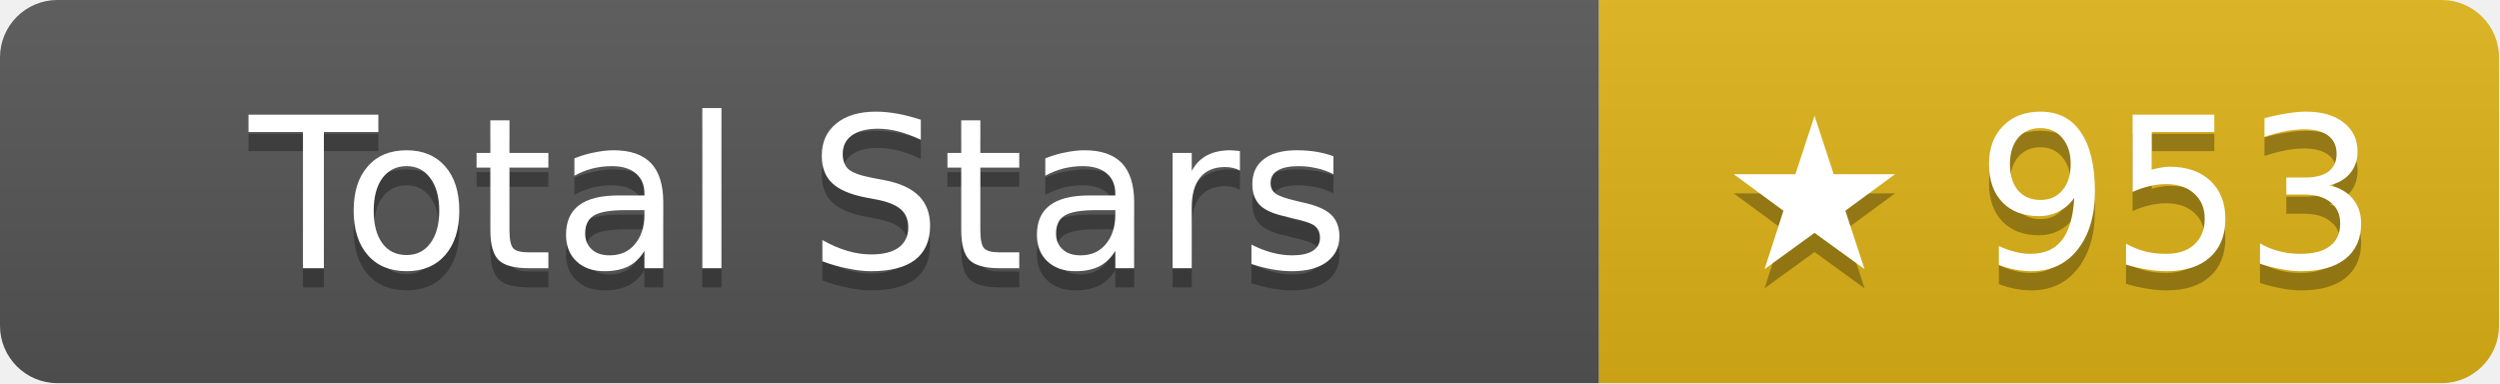
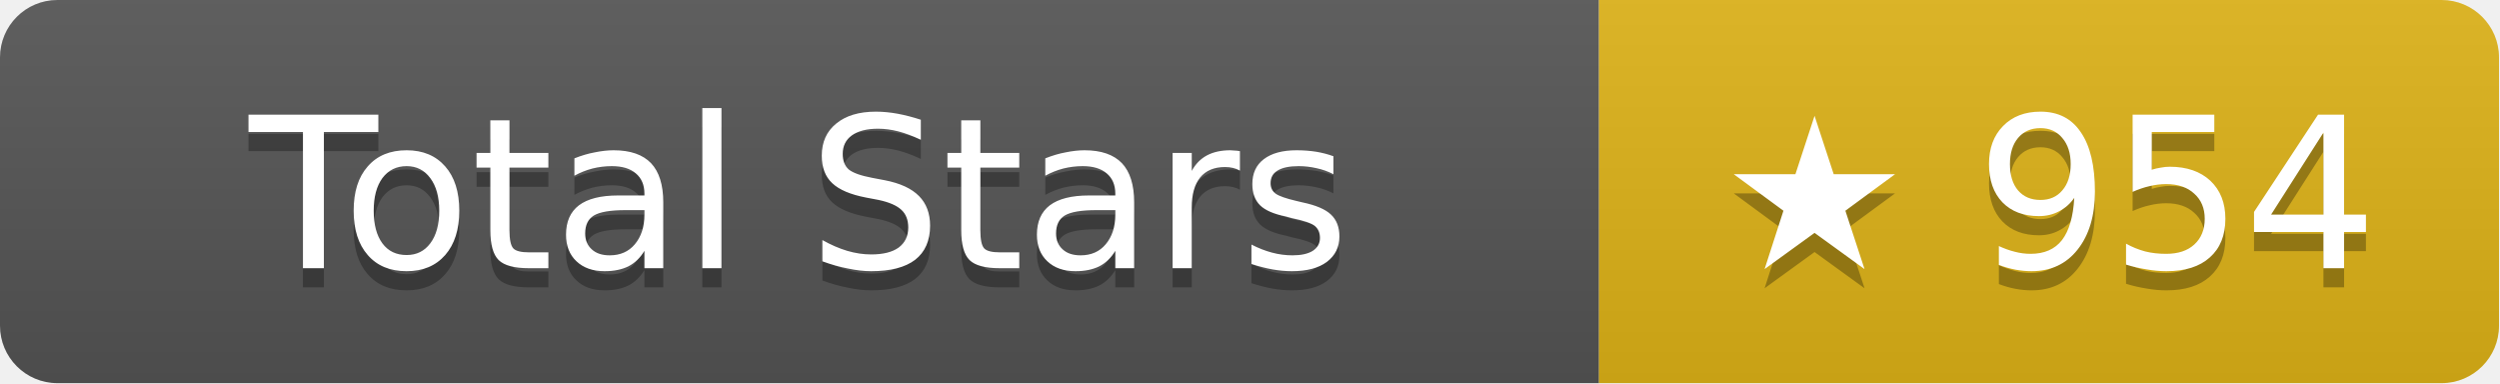
- <svg xmlns="http://www.w3.org/2000/svg" width="130.5" height="20" role="img" aria-label="Total Stars: ★ 953">
+ <svg xmlns="http://www.w3.org/2000/svg" width="130.5" height="20" role="img" aria-label="Total Stars: ★ 954">
  <linearGradient id="s" x2="0" y2="100%">
    <stop offset="0" stop-color="#bbb" stop-opacity=".1" />
    <stop offset="1" stop-opacity=".1" />
  </linearGradient>
  <clipPath id="r">
    <rect width="130.5" height="20" rx="3" fill="#fff" />
  </clipPath>
  <g clip-path="url(#r)">
    <rect width="83.5" height="20" fill="#555" />
    <rect x="83.5" width="47" height="20" fill="#dfb317" />
    <rect width="130.5" height="20" fill="url(#s)" />
  </g>
  <g fill="#fff" text-anchor="middle" font-family="Verdana,Geneva,DejaVu Sans,sans-serif" text-rendering="geometricPrecision" font-size="11">
    <text aria-hidden="true" x="41.75" y="15" fill="#010101" fill-opacity=".3">Total Stars</text>
    <text x="41.75" y="14">Total Stars</text>
-     <text aria-hidden="true" x="107" y="15" fill="#010101" fill-opacity=".3">★ 953</text>
-     <text x="107" y="14">★ 953</text>
+     <text aria-hidden="true" x="107" y="15" fill="#010101" fill-opacity=".3">★ 954</text>
+     <text x="107" y="14">★ 954</text>
  </g>
</svg>
